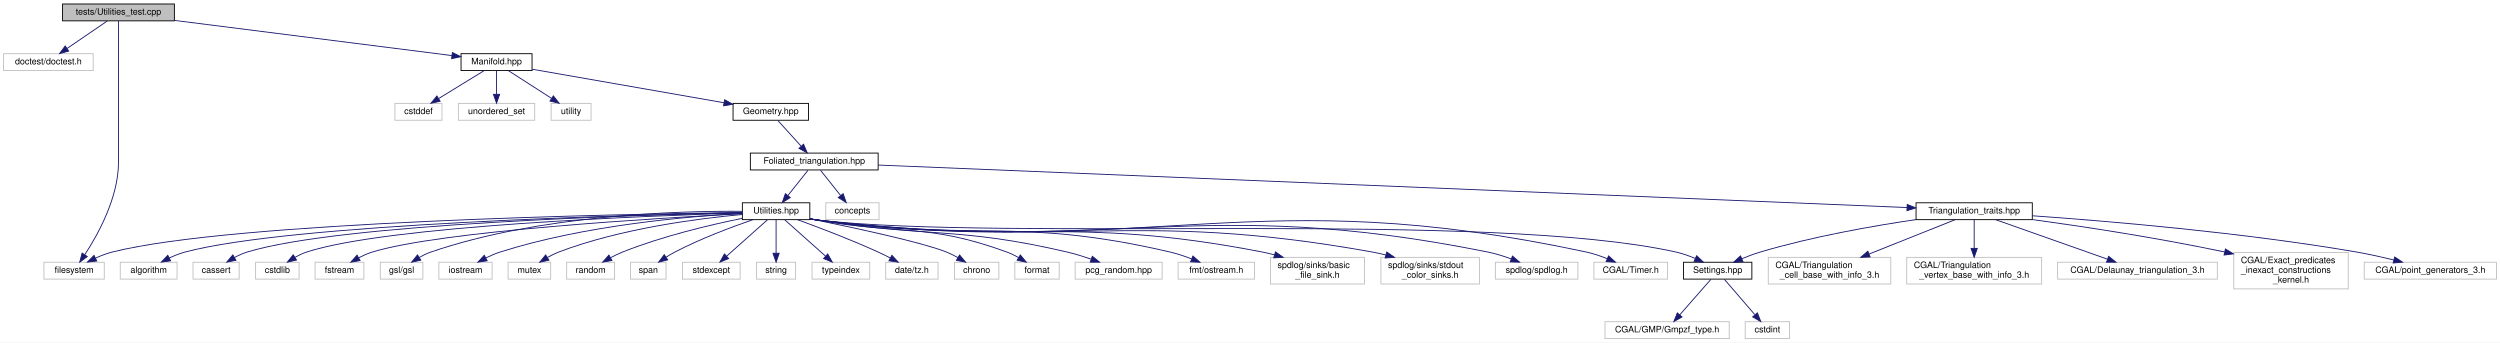
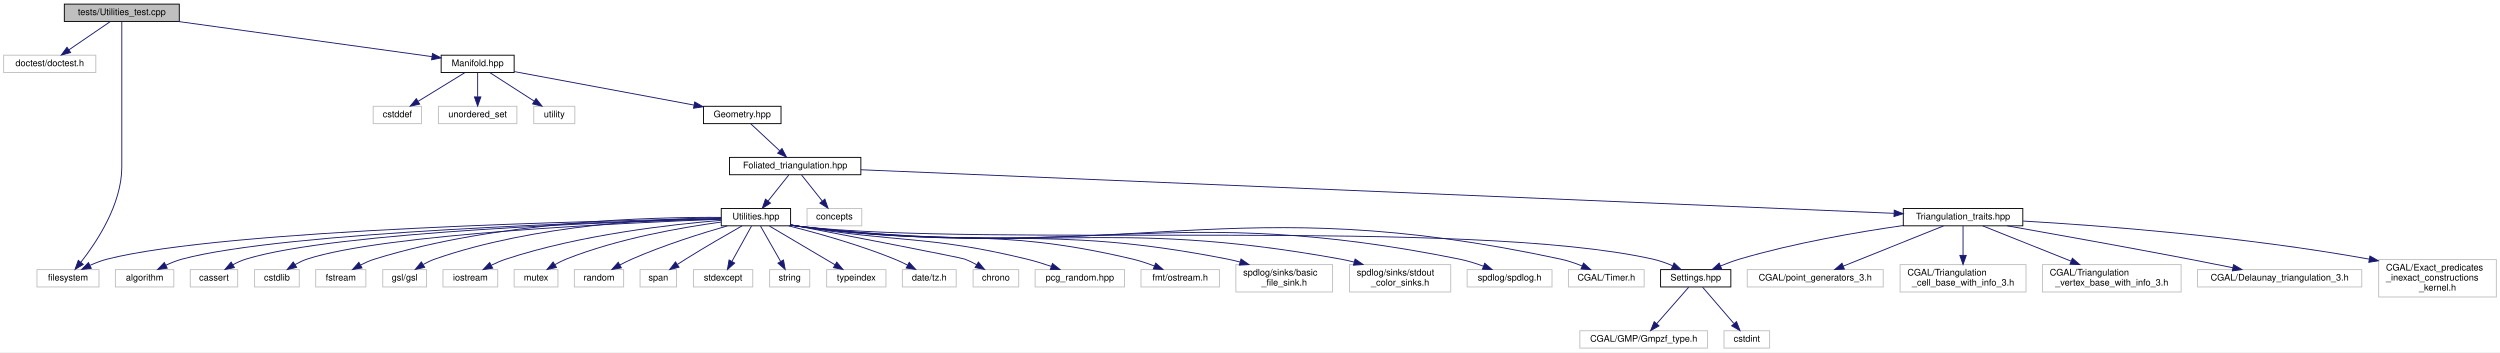
- <svg xmlns="http://www.w3.org/2000/svg" xmlns:xlink="http://www.w3.org/1999/xlink" width="2817pt" height="386pt" viewBox="0.00 0.00 2817.00 386.00">
+ <svg xmlns="http://www.w3.org/2000/svg" xmlns:xlink="http://www.w3.org/1999/xlink" width="2740pt" height="386pt" viewBox="0.00 0.00 2740.00 386.00">
  <g id="graph0" class="graph" transform="scale(1 1) rotate(0) translate(4 382)">
-     <polygon fill="white" stroke="transparent" points="-4,4 -4,-382 2813,-382 2813,4 -4,4" />
+     <polygon fill="white" stroke="transparent" points="-4,4 -4,-382 2736,-382 2736,4 -4,4" />
    <g id="node1" class="node">
      <g id="a_node1">
        <a xlink:title="Tests on utility functions.">
          <polygon fill="#bfbfbf" stroke="black" points="66.5,-358.5 66.5,-377.5 192.5,-377.5 192.5,-358.5 66.5,-358.5" />
          <text text-anchor="middle" x="129.5" y="-365.5" font-family="Helvetica,sans-Serif" font-size="10.00">tests/Utilities_test.cpp</text>
        </a>
      </g>
    </g>
    <g id="node2" class="node">
      <g id="a_node2">
        <a xlink:title=" ">
          <polygon fill="white" stroke="#bfbfbf" points="0,-302.5 0,-321.5 101,-321.5 101,-302.5 0,-302.5" />
          <text text-anchor="middle" x="50.5" y="-309.5" font-family="Helvetica,sans-Serif" font-size="10.00">doctest/doctest.h</text>
        </a>
      </g>
    </g>
    <g id="edge1" class="edge">
      <path fill="none" stroke="midnightblue" d="M116.81,-358.32C104.6,-349.98 85.92,-337.21 71.5,-327.35" />
      <polygon fill="midnightblue" stroke="midnightblue" points="73.39,-324.41 63.16,-321.65 69.44,-330.19 73.39,-324.41" />
    </g>
    <g id="node3" class="node">
      <g id="a_node3">
        <a xlink:title=" ">
-           <polygon fill="white" stroke="#bfbfbf" points="45.5,-67.5 45.5,-86.5 113.5,-86.5 113.5,-67.5 45.5,-67.5" />
-           <text text-anchor="middle" x="79.5" y="-74.5" font-family="Helvetica,sans-Serif" font-size="10.00">filesystem</text>
+           <polygon fill="white" stroke="#bfbfbf" points="36.5,-67.5 36.5,-86.5 104.5,-86.5 104.5,-67.5 36.5,-67.5" />
+           <text text-anchor="middle" x="70.5" y="-74.5" font-family="Helvetica,sans-Serif" font-size="10.00">filesystem</text>
        </a>
      </g>
    </g>
    <g id="edge2" class="edge">
-       <path fill="none" stroke="midnightblue" d="M129.5,-358.44C129.5,-339.94 129.5,-294.81 129.5,-257 129.5,-257 129.5,-257 129.5,-199 129.5,-159.42 106.37,-117.7 91.57,-95.07" />
-       <polygon fill="midnightblue" stroke="midnightblue" points="94.34,-92.91 85.83,-86.6 88.54,-96.84 94.34,-92.91" />
+       <path fill="none" stroke="midnightblue" d="M129.5,-358.44C129.5,-339.94 129.5,-294.81 129.5,-257 129.5,-257 129.5,-257 129.5,-199 129.5,-158.15 101.99,-116.67 84.54,-94.47" />
+       <polygon fill="midnightblue" stroke="midnightblue" points="87.24,-92.24 78.21,-86.69 81.81,-96.66 87.24,-92.24" />
    </g>
    <g id="node4" class="node">
      <g id="a_node4">
        <a xlink:href="_manifold_8hpp.html" target="_top" xlink:title="Data structures for manifolds.">
-           <polygon fill="white" stroke="black" points="515.5,-302.5 515.5,-321.5 595.5,-321.5 595.5,-302.5 515.5,-302.5" />
-           <text text-anchor="middle" x="555.5" y="-309.5" font-family="Helvetica,sans-Serif" font-size="10.00">Manifold.hpp</text>
+           <polygon fill="white" stroke="black" points="479.5,-302.5 479.5,-321.5 559.5,-321.5 559.5,-302.5 479.5,-302.5" />
+           <text text-anchor="middle" x="519.5" y="-309.5" font-family="Helvetica,sans-Serif" font-size="10.00">Manifold.hpp</text>
        </a>
      </g>
    </g>
    <g id="edge3" class="edge">
-       <path fill="none" stroke="midnightblue" d="M192.82,-358.97C277.88,-348.19 427.36,-329.24 505.19,-319.38" />
-       <polygon fill="midnightblue" stroke="midnightblue" points="505.75,-322.83 515.23,-318.1 504.87,-315.89 505.75,-322.83" />
+       <path fill="none" stroke="midnightblue" d="M191.3,-358.44C268.27,-347.79 398.29,-329.78 469.38,-319.94" />
+       <polygon fill="midnightblue" stroke="midnightblue" points="470,-323.39 479.43,-318.55 469.04,-316.45 470,-323.39" />
    </g>
    <g id="node5" class="node">
      <g id="a_node5">
        <a xlink:title=" ">
-           <polygon fill="white" stroke="#bfbfbf" points="441,-246.5 441,-265.5 494,-265.5 494,-246.5 441,-246.5" />
-           <text text-anchor="middle" x="467.5" y="-253.5" font-family="Helvetica,sans-Serif" font-size="10.00">cstddef</text>
+           <polygon fill="white" stroke="#bfbfbf" points="405,-246.5 405,-265.5 458,-265.5 458,-246.5 405,-246.5" />
+           <text text-anchor="middle" x="431.5" y="-253.5" font-family="Helvetica,sans-Serif" font-size="10.00">cstddef</text>
        </a>
      </g>
    </g>
    <g id="edge4" class="edge">
-       <path fill="none" stroke="midnightblue" d="M541.36,-302.32C527.63,-293.9 506.56,-280.97 490.44,-271.07" />
-       <polygon fill="midnightblue" stroke="midnightblue" points="491.96,-267.9 481.6,-265.65 488.3,-273.87 491.96,-267.9" />
+       <path fill="none" stroke="midnightblue" d="M505.36,-302.32C491.63,-293.9 470.56,-280.97 454.44,-271.07" />
+       <polygon fill="midnightblue" stroke="midnightblue" points="455.96,-267.9 445.6,-265.65 452.3,-273.87 455.96,-267.9" />
    </g>
    <g id="node6" class="node">
      <g id="a_node6">
        <a xlink:title=" ">
-           <polygon fill="white" stroke="#bfbfbf" points="512.5,-246.5 512.5,-265.5 598.5,-265.5 598.5,-246.5 512.5,-246.5" />
-           <text text-anchor="middle" x="555.5" y="-253.5" font-family="Helvetica,sans-Serif" font-size="10.00">unordered_set</text>
+           <polygon fill="white" stroke="#bfbfbf" points="476.5,-246.5 476.5,-265.5 562.5,-265.5 562.5,-246.5 476.5,-246.5" />
+           <text text-anchor="middle" x="519.5" y="-253.5" font-family="Helvetica,sans-Serif" font-size="10.00">unordered_set</text>
        </a>
      </g>
    </g>
    <g id="edge5" class="edge">
-       <path fill="none" stroke="midnightblue" d="M555.5,-302.08C555.5,-295.01 555.5,-284.86 555.5,-275.99" />
-       <polygon fill="midnightblue" stroke="midnightblue" points="559,-275.75 555.5,-265.75 552,-275.75 559,-275.75" />
+       <path fill="none" stroke="midnightblue" d="M519.5,-302.08C519.5,-295.01 519.5,-284.86 519.5,-275.99" />
+       <polygon fill="midnightblue" stroke="midnightblue" points="523,-275.75 519.5,-265.75 516,-275.75 523,-275.75" />
    </g>
    <g id="node7" class="node">
      <g id="a_node7">
        <a xlink:title=" ">
-           <polygon fill="white" stroke="#bfbfbf" points="617,-246.5 617,-265.5 662,-265.5 662,-246.5 617,-246.5" />
-           <text text-anchor="middle" x="639.5" y="-253.5" font-family="Helvetica,sans-Serif" font-size="10.00">utility</text>
+           <polygon fill="white" stroke="#bfbfbf" points="581,-246.5 581,-265.5 626,-265.5 626,-246.5 581,-246.5" />
+           <text text-anchor="middle" x="603.5" y="-253.5" font-family="Helvetica,sans-Serif" font-size="10.00">utility</text>
        </a>
      </g>
    </g>
    <g id="edge6" class="edge">
-       <path fill="none" stroke="midnightblue" d="M569,-302.32C582.1,-293.9 602.21,-280.97 617.61,-271.07" />
-       <polygon fill="midnightblue" stroke="midnightblue" points="619.52,-274.01 626.04,-265.65 615.73,-268.12 619.52,-274.01" />
+       <path fill="none" stroke="midnightblue" d="M533,-302.32C546.1,-293.9 566.21,-280.97 581.61,-271.07" />
+       <polygon fill="midnightblue" stroke="midnightblue" points="583.52,-274.01 590.04,-265.65 579.73,-268.12 583.52,-274.01" />
    </g>
    <g id="node8" class="node">
      <g id="a_node8">
        <a xlink:href="_geometry_8hpp.html" target="_top" xlink:title="Geometric scalars of the Manifold used to calculate the Regge action.">
-           <polygon fill="white" stroke="black" points="822,-246.5 822,-265.5 907,-265.5 907,-246.5 822,-246.5" />
-           <text text-anchor="middle" x="864.5" y="-253.5" font-family="Helvetica,sans-Serif" font-size="10.00">Geometry.hpp</text>
+           <polygon fill="white" stroke="black" points="767,-246.5 767,-265.5 852,-265.5 852,-246.5 767,-246.5" />
+           <text text-anchor="middle" x="809.5" y="-253.5" font-family="Helvetica,sans-Serif" font-size="10.00">Geometry.hpp</text>
        </a>
      </g>
    </g>
    <g id="edge7" class="edge">
-       <path fill="none" stroke="midnightblue" d="M595.58,-304C650.88,-294.33 750.67,-276.89 811.91,-266.19" />
-       <polygon fill="midnightblue" stroke="midnightblue" points="812.52,-269.64 821.76,-264.47 811.31,-262.74 812.52,-269.64" />
+       <path fill="none" stroke="midnightblue" d="M559.52,-303.55C610.82,-294 699.91,-277.41 756.72,-266.83" />
+       <polygon fill="midnightblue" stroke="midnightblue" points="757.4,-270.26 766.59,-264.99 756.12,-263.38 757.4,-270.26" />
    </g>
    <g id="node9" class="node">
      <g id="a_node9">
        <a xlink:href="_foliated__triangulation_8hpp.html" target="_top" xlink:title="Create foliated spherical triangulations.">
-           <polygon fill="white" stroke="black" points="841.5,-190.5 841.5,-209.5 985.5,-209.5 985.5,-190.5 841.5,-190.5" />
-           <text text-anchor="middle" x="913.5" y="-197.5" font-family="Helvetica,sans-Serif" font-size="10.00">Foliated_triangulation.hpp</text>
+           <polygon fill="white" stroke="black" points="795.5,-190.5 795.5,-209.5 939.5,-209.5 939.5,-190.5 795.5,-190.5" />
+           <text text-anchor="middle" x="867.5" y="-197.5" font-family="Helvetica,sans-Serif" font-size="10.00">Foliated_triangulation.hpp</text>
        </a>
      </g>
    </g>
    <g id="edge8" class="edge">
-       <path fill="none" stroke="midnightblue" d="M872.59,-246.08C879.66,-238.3 890.09,-226.8 898.65,-217.37" />
-       <polygon fill="midnightblue" stroke="midnightblue" points="901.43,-219.51 905.56,-209.75 896.25,-214.8 901.43,-219.51" />
+       <path fill="none" stroke="midnightblue" d="M818.82,-246.32C827.39,-238.34 840.31,-226.31 850.69,-216.65" />
+       <polygon fill="midnightblue" stroke="midnightblue" points="853.08,-219.21 858.01,-209.83 848.31,-214.09 853.08,-219.21" />
    </g>
    <g id="node10" class="node">
      <g id="a_node10">
        <a xlink:title=" ">
-           <polygon fill="white" stroke="#bfbfbf" points="926.5,-134.5 926.5,-153.5 986.5,-153.5 986.5,-134.5 926.5,-134.5" />
-           <text text-anchor="middle" x="956.5" y="-141.5" font-family="Helvetica,sans-Serif" font-size="10.00">concepts</text>
+           <polygon fill="white" stroke="#bfbfbf" points="880.5,-134.5 880.5,-153.5 940.5,-153.5 940.5,-134.5 880.5,-134.5" />
+           <text text-anchor="middle" x="910.5" y="-141.5" font-family="Helvetica,sans-Serif" font-size="10.00">concepts</text>
        </a>
      </g>
    </g>
    <g id="edge9" class="edge">
-       <path fill="none" stroke="midnightblue" d="M920.6,-190.08C926.74,-182.38 935.77,-171.03 943.24,-161.65" />
-       <polygon fill="midnightblue" stroke="midnightblue" points="946.04,-163.75 949.53,-153.75 940.56,-159.39 946.04,-163.75" />
+       <path fill="none" stroke="midnightblue" d="M874.6,-190.08C880.74,-182.38 889.77,-171.03 897.24,-161.65" />
+       <polygon fill="midnightblue" stroke="midnightblue" points="900.04,-163.75 903.53,-153.75 894.56,-159.39 900.04,-163.75" />
    </g>
    <g id="node11" class="node">
      <g id="a_node11">
        <a xlink:href="_triangulation__traits_8hpp.html" target="_top" xlink:title="Traits class for particular uses of CGAL.">
-           <polygon fill="white" stroke="black" points="2155,-134.5 2155,-153.5 2286,-153.5 2286,-134.5 2155,-134.5" />
-           <text text-anchor="middle" x="2220.5" y="-141.5" font-family="Helvetica,sans-Serif" font-size="10.00">Triangulation_traits.hpp</text>
+           <polygon fill="white" stroke="black" points="2082,-134.5 2082,-153.5 2213,-153.5 2213,-134.5 2082,-134.5" />
+           <text text-anchor="middle" x="2147.5" y="-141.5" font-family="Helvetica,sans-Serif" font-size="10.00">Triangulation_traits.hpp</text>
        </a>
      </g>
    </g>
    <g id="edge10" class="edge">
-       <path fill="none" stroke="midnightblue" d="M985.63,-196.02C1212.9,-186.63 1912.75,-157.71 2144.84,-148.13" />
-       <polygon fill="midnightblue" stroke="midnightblue" points="2145.03,-151.62 2154.88,-147.71 2144.74,-144.63 2145.03,-151.62" />
+       <path fill="none" stroke="midnightblue" d="M939.52,-195.96C1162.99,-186.53 1843.22,-157.84 2071.72,-148.2" />
+       <polygon fill="midnightblue" stroke="midnightblue" points="2072.09,-151.68 2081.93,-147.77 2071.79,-144.69 2072.09,-151.68" />
    </g>
    <g id="node20" class="node">
      <g id="a_node20">
        <a xlink:href="_utilities_8hpp.html" target="_top" xlink:title="Utility functions.">
-           <polygon fill="white" stroke="black" points="832.5,-134.5 832.5,-153.5 908.5,-153.5 908.5,-134.5 832.5,-134.5" />
-           <text text-anchor="middle" x="870.5" y="-141.5" font-family="Helvetica,sans-Serif" font-size="10.00">Utilities.hpp</text>
+           <polygon fill="white" stroke="black" points="786.5,-134.5 786.5,-153.5 862.5,-153.5 862.5,-134.5 786.5,-134.5" />
+           <text text-anchor="middle" x="824.5" y="-141.5" font-family="Helvetica,sans-Serif" font-size="10.00">Utilities.hpp</text>
        </a>
      </g>
    </g>
    <g id="edge19" class="edge">
-       <path fill="none" stroke="midnightblue" d="M906.4,-190.08C900.26,-182.38 891.23,-171.03 883.76,-161.65" />
-       <polygon fill="midnightblue" stroke="midnightblue" points="886.44,-159.39 877.47,-153.75 880.96,-163.75 886.44,-159.39" />
+       <path fill="none" stroke="midnightblue" d="M860.4,-190.08C854.26,-182.38 845.23,-171.03 837.76,-161.65" />
+       <polygon fill="midnightblue" stroke="midnightblue" points="840.44,-159.39 831.47,-153.75 834.96,-163.75 840.44,-159.39" />
    </g>
    <g id="node12" class="node">
      <g id="a_node12">
        <a xlink:title=" ">
-           <polygon fill="white" stroke="#bfbfbf" points="2314.5,-67.5 2314.5,-86.5 2494.5,-86.5 2494.5,-67.5 2314.5,-67.5" />
-           <text text-anchor="middle" x="2404.5" y="-74.5" font-family="Helvetica,sans-Serif" font-size="10.00">CGAL/Delaunay_triangulation_3.h</text>
+           <polygon fill="white" stroke="#bfbfbf" points="2404.5,-67.5 2404.5,-86.5 2584.5,-86.5 2584.5,-67.5 2404.5,-67.5" />
+           <text text-anchor="middle" x="2494.5" y="-74.5" font-family="Helvetica,sans-Serif" font-size="10.00">CGAL/Delaunay_triangulation_3.h</text>
        </a>
      </g>
    </g>
    <g id="edge11" class="edge">
-       <path fill="none" stroke="midnightblue" d="M2244.93,-134.37C2277.19,-122.97 2334.15,-102.85 2370.57,-89.99" />
-       <polygon fill="midnightblue" stroke="midnightblue" points="2372,-93.19 2380.26,-86.56 2369.66,-86.59 2372,-93.19" />
+       <path fill="none" stroke="midnightblue" d="M2196.02,-134.49C2246.06,-125.64 2326.31,-111.27 2395.5,-98 2411.04,-95.02 2427.92,-91.66 2443.27,-88.55" />
+       <polygon fill="midnightblue" stroke="midnightblue" points="2444.01,-91.97 2453.11,-86.55 2442.61,-85.11 2444.01,-91.97" />
    </g>
    <g id="node13" class="node">
      <g id="a_node13">
        <a xlink:title=" ">
-           <polygon fill="white" stroke="#bfbfbf" points="2513,-56.5 2513,-97.5 2642,-97.5 2642,-56.5 2513,-56.5" />
-           <text text-anchor="start" x="2521" y="-85.5" font-family="Helvetica,sans-Serif" font-size="10.00">CGAL/Exact_predicates</text>
-           <text text-anchor="start" x="2521" y="-74.5" font-family="Helvetica,sans-Serif" font-size="10.00">_inexact_constructions</text>
-           <text text-anchor="middle" x="2577.5" y="-63.5" font-family="Helvetica,sans-Serif" font-size="10.00">_kernel.h</text>
+           <polygon fill="white" stroke="#bfbfbf" points="2603,-56.5 2603,-97.5 2732,-97.5 2732,-56.5 2603,-56.5" />
+           <text text-anchor="start" x="2611" y="-85.5" font-family="Helvetica,sans-Serif" font-size="10.00">CGAL/Exact_predicates</text>
+           <text text-anchor="start" x="2611" y="-74.5" font-family="Helvetica,sans-Serif" font-size="10.00">_inexact_constructions</text>
+           <text text-anchor="middle" x="2667.5" y="-63.5" font-family="Helvetica,sans-Serif" font-size="10.00">_kernel.h</text>
        </a>
      </g>
    </g>
    <g id="edge12" class="edge">
-       <path fill="none" stroke="midnightblue" d="M2286.06,-134.59C2341.29,-127.04 2422.56,-114.87 2502.39,-98.13" />
-       <polygon fill="midnightblue" stroke="midnightblue" points="2503.57,-101.45 2512.62,-95.95 2502.11,-94.61 2503.57,-101.45" />
+       <path fill="none" stroke="midnightblue" d="M2213.34,-139.73C2298.73,-134.74 2452.34,-123.21 2592.59,-98" />
+       <polygon fill="midnightblue" stroke="midnightblue" points="2593.46,-101.4 2602.67,-96.17 2592.2,-94.52 2593.46,-101.4" />
    </g>
    <g id="node14" class="node">
      <g id="a_node14">
        <a xlink:title=" ">
-           <polygon fill="white" stroke="#bfbfbf" points="2660,-67.5 2660,-86.5 2809,-86.5 2809,-67.5 2660,-67.5" />
-           <text text-anchor="middle" x="2734.5" y="-74.5" font-family="Helvetica,sans-Serif" font-size="10.00">CGAL/point_generators_3.h</text>
+           <polygon fill="white" stroke="#bfbfbf" points="1911,-67.5 1911,-86.5 2060,-86.5 2060,-67.5 1911,-67.5" />
+           <text text-anchor="middle" x="1985.5" y="-74.5" font-family="Helvetica,sans-Serif" font-size="10.00">CGAL/point_generators_3.h</text>
        </a>
      </g>
    </g>
    <g id="edge13" class="edge">
-       <path fill="none" stroke="midnightblue" d="M2286.22,-138.86C2371.06,-132.89 2523.04,-120.08 2651.5,-98 2665.24,-95.64 2680.08,-92.31 2693.36,-89.05" />
-       <polygon fill="midnightblue" stroke="midnightblue" points="2694.33,-92.42 2703.17,-86.59 2692.62,-85.63 2694.33,-92.42" />
+       <path fill="none" stroke="midnightblue" d="M2125.99,-134.37C2097.83,-123.07 2048.3,-103.2 2016.2,-90.32" />
+       <polygon fill="midnightblue" stroke="midnightblue" points="2017.43,-87.04 2006.84,-86.56 2014.82,-93.54 2017.43,-87.04" />
    </g>
    <g id="node15" class="node">
      <g id="a_node15">
        <a xlink:title=" ">
-           <polygon fill="white" stroke="#bfbfbf" points="1988.5,-62 1988.5,-92 2126.5,-92 2126.5,-62 1988.5,-62" />
-           <text text-anchor="start" x="1996.5" y="-80" font-family="Helvetica,sans-Serif" font-size="10.00">CGAL/Triangulation</text>
-           <text text-anchor="middle" x="2057.5" y="-69" font-family="Helvetica,sans-Serif" font-size="10.00">_cell_base_with_info_3.h</text>
+           <polygon fill="white" stroke="#bfbfbf" points="2078.5,-62 2078.5,-92 2216.5,-92 2216.5,-62 2078.5,-62" />
+           <text text-anchor="start" x="2086.5" y="-80" font-family="Helvetica,sans-Serif" font-size="10.00">CGAL/Triangulation</text>
+           <text text-anchor="middle" x="2147.5" y="-69" font-family="Helvetica,sans-Serif" font-size="10.00">_cell_base_with_info_3.h</text>
        </a>
      </g>
    </g>
    <g id="edge14" class="edge">
-       <path fill="none" stroke="midnightblue" d="M2198.85,-134.37C2174.29,-124.57 2133.56,-108.33 2102.11,-95.79" />
-       <polygon fill="midnightblue" stroke="midnightblue" points="2103.26,-92.48 2092.68,-92.03 2100.67,-98.98 2103.26,-92.48" />
+       <path fill="none" stroke="midnightblue" d="M2147.5,-134.23C2147.5,-126.04 2147.5,-113.42 2147.5,-102.21" />
+       <polygon fill="midnightblue" stroke="midnightblue" points="2151,-102.09 2147.5,-92.09 2144,-102.09 2151,-102.09" />
    </g>
    <g id="node16" class="node">
      <g id="a_node16">
        <a xlink:title=" ">
-           <polygon fill="white" stroke="#bfbfbf" points="2144.5,-62 2144.5,-92 2296.5,-92 2296.5,-62 2144.5,-62" />
-           <text text-anchor="start" x="2152.5" y="-80" font-family="Helvetica,sans-Serif" font-size="10.00">CGAL/Triangulation</text>
-           <text text-anchor="middle" x="2220.5" y="-69" font-family="Helvetica,sans-Serif" font-size="10.00">_vertex_base_with_info_3.h</text>
+           <polygon fill="white" stroke="#bfbfbf" points="2234.5,-62 2234.5,-92 2386.5,-92 2386.5,-62 2234.5,-62" />
+           <text text-anchor="start" x="2242.5" y="-80" font-family="Helvetica,sans-Serif" font-size="10.00">CGAL/Triangulation</text>
+           <text text-anchor="middle" x="2310.5" y="-69" font-family="Helvetica,sans-Serif" font-size="10.00">_vertex_base_with_info_3.h</text>
        </a>
      </g>
    </g>
    <g id="edge15" class="edge">
-       <path fill="none" stroke="midnightblue" d="M2220.5,-134.23C2220.5,-126.04 2220.5,-113.42 2220.5,-102.21" />
-       <polygon fill="midnightblue" stroke="midnightblue" points="2224,-102.09 2220.5,-92.09 2217,-102.09 2224,-102.09" />
+       <path fill="none" stroke="midnightblue" d="M2169.15,-134.37C2193.71,-124.57 2234.44,-108.33 2265.89,-95.79" />
+       <polygon fill="midnightblue" stroke="midnightblue" points="2267.33,-98.98 2275.32,-92.03 2264.74,-92.48 2267.33,-98.98" />
    </g>
    <g id="node17" class="node">
      <g id="a_node17">
        <a xlink:href="_settings_8hpp.html" target="_top" xlink:title="Global integer and precision settings.">
-           <polygon fill="white" stroke="black" points="1893,-67.5 1893,-86.5 1970,-86.5 1970,-67.5 1893,-67.5" />
-           <text text-anchor="middle" x="1931.5" y="-74.5" font-family="Helvetica,sans-Serif" font-size="10.00">Settings.hpp</text>
+           <polygon fill="white" stroke="black" points="1816,-67.5 1816,-86.5 1893,-86.5 1893,-67.5 1816,-67.5" />
+           <text text-anchor="middle" x="1854.5" y="-74.5" font-family="Helvetica,sans-Serif" font-size="10.00">Settings.hpp</text>
        </a>
      </g>
    </g>
    <g id="edge16" class="edge">
-       <path fill="none" stroke="midnightblue" d="M2154.92,-134.56C2105.95,-127.35 2037.73,-115.36 1979.5,-98 1972.64,-95.96 1965.43,-93.26 1958.73,-90.51" />
-       <polygon fill="midnightblue" stroke="midnightblue" points="1959.98,-87.24 1949.41,-86.52 1957.22,-93.67 1959.98,-87.24" />
+       <path fill="none" stroke="midnightblue" d="M2081.87,-134.82C2032.02,-127.69 1962.1,-115.67 1902.5,-98 1895.64,-95.97 1888.42,-93.27 1881.73,-90.53" />
+       <polygon fill="midnightblue" stroke="midnightblue" points="1882.97,-87.25 1872.4,-86.53 1880.22,-93.68 1882.97,-87.25" />
    </g>
    <g id="node18" class="node">
      <g id="a_node18">
        <a xlink:title=" ">
-           <polygon fill="white" stroke="#bfbfbf" points="1804.5,-0.5 1804.5,-19.5 1944.5,-19.5 1944.5,-0.5 1804.5,-0.5" />
-           <text text-anchor="middle" x="1874.5" y="-7.5" font-family="Helvetica,sans-Serif" font-size="10.00">CGAL/GMP/Gmpzf_type.h</text>
+           <polygon fill="white" stroke="#bfbfbf" points="1727.5,-0.5 1727.5,-19.5 1867.5,-19.5 1867.5,-0.5 1727.5,-0.5" />
+           <text text-anchor="middle" x="1797.5" y="-7.5" font-family="Helvetica,sans-Serif" font-size="10.00">CGAL/GMP/Gmpzf_type.h</text>
        </a>
      </g>
    </g>
    <g id="edge17" class="edge">
-       <path fill="none" stroke="midnightblue" d="M1923.81,-67.23C1914.84,-57 1899.81,-39.86 1888.7,-27.19" />
-       <polygon fill="midnightblue" stroke="midnightblue" points="1891.29,-24.84 1882.07,-19.63 1886.03,-29.45 1891.29,-24.84" />
+       <path fill="none" stroke="midnightblue" d="M1846.81,-67.23C1837.84,-57 1822.81,-39.86 1811.7,-27.19" />
+       <polygon fill="midnightblue" stroke="midnightblue" points="1814.29,-24.84 1805.07,-19.63 1809.03,-29.45 1814.29,-24.84" />
    </g>
    <g id="node19" class="node">
      <g id="a_node19">
        <a xlink:title=" ">
-           <polygon fill="white" stroke="#bfbfbf" points="1962.5,-0.5 1962.5,-19.5 2012.5,-19.5 2012.5,-0.5 1962.5,-0.5" />
-           <text text-anchor="middle" x="1987.5" y="-7.5" font-family="Helvetica,sans-Serif" font-size="10.00">cstdint</text>
+           <polygon fill="white" stroke="#bfbfbf" points="1885.5,-0.5 1885.5,-19.5 1935.5,-19.5 1935.5,-0.5 1885.5,-0.5" />
+           <text text-anchor="middle" x="1910.5" y="-7.5" font-family="Helvetica,sans-Serif" font-size="10.00">cstdint</text>
        </a>
      </g>
    </g>
    <g id="edge18" class="edge">
-       <path fill="none" stroke="midnightblue" d="M1939.05,-67.23C1947.78,-57.1 1962.35,-40.19 1973.24,-27.56" />
-       <polygon fill="midnightblue" stroke="midnightblue" points="1976.19,-29.49 1980.07,-19.63 1970.89,-24.92 1976.19,-29.49" />
+       <path fill="none" stroke="midnightblue" d="M1862.05,-67.23C1870.78,-57.1 1885.35,-40.19 1896.24,-27.56" />
+       <polygon fill="midnightblue" stroke="midnightblue" points="1899.19,-29.49 1903.07,-19.63 1893.89,-24.92 1899.19,-29.49" />
    </g>
    <g id="edge24" class="edge">
-       <path fill="none" stroke="midnightblue" d="M832.32,-142.58C699.61,-140.84 259.03,-132.53 122.5,-98 116.26,-96.42 109.82,-93.94 103.89,-91.26" />
-       <polygon fill="midnightblue" stroke="midnightblue" points="105.03,-87.92 94.51,-86.68 101.96,-94.21 105.03,-87.92" />
-     </g>
-     <g id="edge42" class="edge">
-       <path fill="none" stroke="midnightblue" d="M908.65,-135.19C911.63,-134.74 914.61,-134.33 917.5,-134 1131.16,-109.71 1674.63,-144.88 1884.5,-98 1891.71,-96.39 1899.21,-93.71 1906.04,-90.83" />
-       <polygon fill="midnightblue" stroke="midnightblue" points="1907.79,-93.87 1915.46,-86.56 1904.91,-87.5 1907.79,-93.87" />
+       <path fill="none" stroke="midnightblue" d="M786.44,-142.45C658.19,-140.29 242.65,-130.88 113.5,-98 107.26,-96.41 100.83,-93.93 94.89,-91.25" />
+       <polygon fill="midnightblue" stroke="midnightblue" points="96.03,-87.91 85.51,-86.67 92.96,-94.2 96.03,-87.91" />
+     </g>
+     <g id="edge41" class="edge">
+       <path fill="none" stroke="midnightblue" d="M862.65,-135.2C865.63,-134.74 868.61,-134.33 871.5,-134 1078.31,-110.36 1604.38,-143.5 1807.5,-98 1814.71,-96.38 1822.2,-93.7 1829.03,-90.82" />
+       <polygon fill="midnightblue" stroke="midnightblue" points="1830.79,-93.87 1838.46,-86.55 1827.9,-87.49 1830.79,-93.87" />
    </g>
    <g id="node21" class="node">
      <g id="a_node21">
        <a xlink:title=" ">
-           <polygon fill="white" stroke="#bfbfbf" points="1792,-67.5 1792,-86.5 1875,-86.5 1875,-67.5 1792,-67.5" />
-           <text text-anchor="middle" x="1833.5" y="-74.5" font-family="Helvetica,sans-Serif" font-size="10.00">CGAL/Timer.h</text>
+           <polygon fill="white" stroke="#bfbfbf" points="1715,-67.5 1715,-86.5 1798,-86.5 1798,-67.5 1715,-67.5" />
+           <text text-anchor="middle" x="1756.5" y="-74.5" font-family="Helvetica,sans-Serif" font-size="10.00">CGAL/Timer.h</text>
        </a>
      </g>
    </g>
    <g id="edge20" class="edge">
-       <path fill="none" stroke="midnightblue" d="M908.65,-135.21C911.63,-134.75 914.61,-134.33 917.5,-134 1300.16,-89.65 1406.82,-178.69 1783.5,-98 1791.38,-96.31 1799.63,-93.49 1807.09,-90.49" />
-       <polygon fill="midnightblue" stroke="midnightblue" points="1808.55,-93.68 1816.37,-86.53 1805.8,-87.24 1808.55,-93.68" />
+       <path fill="none" stroke="midnightblue" d="M862.65,-135.21C865.63,-134.75 868.61,-134.34 871.5,-134 1240.45,-90.95 1343.34,-176.09 1706.5,-98 1714.38,-96.31 1722.62,-93.48 1730.09,-90.49" />
+       <polygon fill="midnightblue" stroke="midnightblue" points="1731.55,-93.67 1739.37,-86.52 1728.8,-87.23 1731.55,-93.67" />
    </g>
    <g id="node22" class="node">
      <g id="a_node22">
        <a xlink:title=" ">
-           <polygon fill="white" stroke="#bfbfbf" points="131.5,-67.5 131.5,-86.5 195.5,-86.5 195.5,-67.5 131.5,-67.5" />
-           <text text-anchor="middle" x="163.5" y="-74.5" font-family="Helvetica,sans-Serif" font-size="10.00">algorithm</text>
+           <polygon fill="white" stroke="#bfbfbf" points="122.5,-67.5 122.5,-86.5 186.5,-86.5 186.5,-67.5 122.5,-67.5" />
+           <text text-anchor="middle" x="154.5" y="-74.5" font-family="Helvetica,sans-Serif" font-size="10.00">algorithm</text>
        </a>
      </g>
    </g>
    <g id="edge21" class="edge">
-       <path fill="none" stroke="midnightblue" d="M832.28,-142.34C709.21,-139.93 324.31,-129.96 204.5,-98 198.52,-96.4 192.37,-93.92 186.71,-91.24" />
-       <polygon fill="midnightblue" stroke="midnightblue" points="188.26,-88.1 177.77,-86.66 185.07,-94.33 188.26,-88.1" />
+       <path fill="none" stroke="midnightblue" d="M786.34,-142.17C667.92,-139.3 307.97,-128.24 195.5,-98 189.52,-96.39 183.37,-93.9 177.71,-91.22" />
+       <polygon fill="midnightblue" stroke="midnightblue" points="179.27,-88.08 168.77,-86.64 176.08,-94.31 179.27,-88.08" />
    </g>
    <g id="node23" class="node">
      <g id="a_node23">
        <a xlink:title=" ">
-           <polygon fill="white" stroke="#bfbfbf" points="213.5,-67.5 213.5,-86.5 265.5,-86.5 265.5,-67.5 213.5,-67.5" />
-           <text text-anchor="middle" x="239.5" y="-74.5" font-family="Helvetica,sans-Serif" font-size="10.00">cassert</text>
+           <polygon fill="white" stroke="#bfbfbf" points="204.5,-67.5 204.5,-86.5 256.5,-86.5 256.5,-67.5 204.5,-67.5" />
+           <text text-anchor="middle" x="230.5" y="-74.5" font-family="Helvetica,sans-Serif" font-size="10.00">cassert</text>
        </a>
      </g>
    </g>
    <g id="edge22" class="edge">
-       <path fill="none" stroke="midnightblue" d="M832.25,-142.31C717.78,-139.89 379.42,-130.14 274.5,-98 269.65,-96.52 264.75,-94.27 260.2,-91.81" />
-       <polygon fill="midnightblue" stroke="midnightblue" points="261.9,-88.75 251.52,-86.65 258.32,-94.77 261.9,-88.75" />
+       <path fill="none" stroke="midnightblue" d="M786.3,-142.09C676.76,-139.13 363.17,-128.19 265.5,-98 260.66,-96.5 255.75,-94.25 251.21,-91.79" />
+       <polygon fill="midnightblue" stroke="midnightblue" points="252.91,-88.73 242.52,-86.63 249.33,-94.75 252.91,-88.73" />
    </g>
    <g id="node24" class="node">
      <g id="a_node24">
        <a xlink:title=" ">
-           <polygon fill="white" stroke="#bfbfbf" points="284,-67.5 284,-86.5 333,-86.5 333,-67.5 284,-67.5" />
-           <text text-anchor="middle" x="308.5" y="-74.5" font-family="Helvetica,sans-Serif" font-size="10.00">cstdlib</text>
+           <polygon fill="white" stroke="#bfbfbf" points="275,-67.5 275,-86.5 324,-86.5 324,-67.5 275,-67.5" />
+           <text text-anchor="middle" x="299.5" y="-74.5" font-family="Helvetica,sans-Serif" font-size="10.00">cstdlib</text>
        </a>
      </g>
    </g>
    <g id="edge23" class="edge">
-       <path fill="none" stroke="midnightblue" d="M832.44,-142.01C727.01,-138.92 432.97,-127.79 341.5,-98 337.01,-96.54 332.49,-94.36 328.29,-91.98" />
-       <polygon fill="midnightblue" stroke="midnightblue" points="330.1,-88.98 319.77,-86.62 326.37,-94.91 330.1,-88.98" />
+       <path fill="none" stroke="midnightblue" d="M786.23,-141.72C685.81,-138.02 416.72,-125.73 332.5,-98 328.01,-96.52 323.49,-94.34 319.3,-91.96" />
+       <polygon fill="midnightblue" stroke="midnightblue" points="321.11,-88.96 310.78,-86.6 317.38,-94.89 321.11,-88.96" />
    </g>
    <g id="node25" class="node">
      <g id="a_node25">
        <a xlink:title=" ">
-           <polygon fill="white" stroke="#bfbfbf" points="351,-67.5 351,-86.5 406,-86.5 406,-67.5 351,-67.5" />
-           <text text-anchor="middle" x="378.5" y="-74.5" font-family="Helvetica,sans-Serif" font-size="10.00">fstream</text>
+           <polygon fill="white" stroke="#bfbfbf" points="342,-67.5 342,-86.5 397,-86.5 397,-67.5 342,-67.5" />
+           <text text-anchor="middle" x="369.5" y="-74.5" font-family="Helvetica,sans-Serif" font-size="10.00">fstream</text>
        </a>
      </g>
    </g>
    <g id="edge25" class="edge">
-       <path fill="none" stroke="midnightblue" d="M832.44,-141.17C737.67,-136.31 493.2,-121.79 415.5,-98 410.31,-96.41 405.01,-94.06 400.11,-91.52" />
-       <polygon fill="midnightblue" stroke="midnightblue" points="401.73,-88.41 391.3,-86.56 398.3,-94.51 401.73,-88.41" />
+       <path fill="none" stroke="midnightblue" d="M786.33,-143.76C711.6,-144.19 541.54,-139.98 406.5,-98 401.32,-96.39 396.02,-94.03 391.12,-91.49" />
+       <polygon fill="midnightblue" stroke="midnightblue" points="392.74,-88.38 382.31,-86.53 389.31,-94.48 392.74,-88.38" />
    </g>
    <g id="node26" class="node">
      <g id="a_node26">
        <a xlink:title=" ">
-           <polygon fill="white" stroke="#bfbfbf" points="424.5,-67.5 424.5,-86.5 472.5,-86.5 472.5,-67.5 424.5,-67.5" />
-           <text text-anchor="middle" x="448.5" y="-74.5" font-family="Helvetica,sans-Serif" font-size="10.00">gsl/gsl</text>
+           <polygon fill="white" stroke="#bfbfbf" points="415.5,-67.5 415.5,-86.5 463.5,-86.5 463.5,-67.5 415.5,-67.5" />
+           <text text-anchor="middle" x="439.5" y="-74.5" font-family="Helvetica,sans-Serif" font-size="10.00">gsl/gsl</text>
        </a>
      </g>
    </g>
    <g id="edge26" class="edge">
-       <path fill="none" stroke="midnightblue" d="M832.32,-143.9C761.24,-144.44 604.67,-140.19 481.5,-98 477.03,-96.47 472.52,-94.26 468.33,-91.87" />
-       <polygon fill="midnightblue" stroke="midnightblue" points="470.14,-88.87 459.8,-86.53 466.42,-94.8 470.14,-88.87" />
+       <path fill="none" stroke="midnightblue" d="M786.33,-143.25C720.43,-142.56 581.85,-136.19 472.5,-98 468.23,-96.51 463.92,-94.41 459.88,-92.14" />
+       <polygon fill="midnightblue" stroke="midnightblue" points="461.46,-89 451.12,-86.69 457.77,-94.94 461.46,-89" />
    </g>
    <g id="node27" class="node">
      <g id="a_node27">
        <a xlink:title=" ">
-           <polygon fill="white" stroke="#bfbfbf" points="490.5,-67.5 490.5,-86.5 550.5,-86.5 550.5,-67.5 490.5,-67.5" />
-           <text text-anchor="middle" x="520.5" y="-74.5" font-family="Helvetica,sans-Serif" font-size="10.00">iostream</text>
+           <polygon fill="white" stroke="#bfbfbf" points="481.5,-67.5 481.5,-86.5 541.5,-86.5 541.5,-67.5 481.5,-67.5" />
+           <text text-anchor="middle" x="511.5" y="-74.5" font-family="Helvetica,sans-Serif" font-size="10.00">iostream</text>
        </a>
      </g>
    </g>
    <g id="edge27" class="edge">
-       <path fill="none" stroke="midnightblue" d="M832.26,-141.51C772.67,-138.3 654.61,-128.34 559.5,-98 554.2,-96.31 548.74,-93.95 543.66,-91.45" />
-       <polygon fill="midnightblue" stroke="midnightblue" points="544.94,-88.17 534.46,-86.59 541.67,-94.35 544.94,-88.17" />
+       <path fill="none" stroke="midnightblue" d="M786.39,-140.49C732.63,-136.12 632,-124.86 550.5,-98 545.22,-96.26 539.77,-93.88 534.68,-91.37" />
+       <polygon fill="midnightblue" stroke="midnightblue" points="535.96,-88.09 525.48,-86.52 532.69,-94.28 535.96,-88.09" />
    </g>
    <g id="node28" class="node">
      <g id="a_node28">
        <a xlink:title=" ">
-           <polygon fill="white" stroke="#bfbfbf" points="568.5,-67.5 568.5,-86.5 616.5,-86.5 616.5,-67.5 568.5,-67.5" />
-           <text text-anchor="middle" x="592.5" y="-74.5" font-family="Helvetica,sans-Serif" font-size="10.00">mutex</text>
+           <polygon fill="white" stroke="#bfbfbf" points="559.5,-67.5 559.5,-86.5 607.5,-86.5 607.5,-67.5 559.5,-67.5" />
+           <text text-anchor="middle" x="583.5" y="-74.5" font-family="Helvetica,sans-Serif" font-size="10.00">mutex</text>
        </a>
      </g>
    </g>
    <g id="edge28" class="edge">
-       <path fill="none" stroke="midnightblue" d="M832.42,-140.3C783.24,-135.85 695.64,-124.66 625.5,-98 621.27,-96.39 616.98,-94.24 612.95,-91.95" />
-       <polygon fill="midnightblue" stroke="midnightblue" points="614.53,-88.81 604.18,-86.52 610.84,-94.76 614.53,-88.81" />
+       <path fill="none" stroke="midnightblue" d="M786.19,-138.59C743.6,-132.8 673.31,-120.62 616.5,-98 612.37,-96.35 608.16,-94.22 604.2,-91.96" />
+       <polygon fill="midnightblue" stroke="midnightblue" points="605.88,-88.88 595.53,-86.62 602.21,-94.84 605.88,-88.88" />
    </g>
    <g id="node29" class="node">
      <g id="a_node29">
        <a xlink:title=" ">
-           <polygon fill="white" stroke="#bfbfbf" points="634.5,-67.5 634.5,-86.5 688.5,-86.5 688.5,-67.5 634.5,-67.5" />
-           <text text-anchor="middle" x="661.5" y="-74.5" font-family="Helvetica,sans-Serif" font-size="10.00">random</text>
+           <polygon fill="white" stroke="#bfbfbf" points="625.5,-67.5 625.5,-86.5 679.5,-86.5 679.5,-67.5 625.5,-67.5" />
+           <text text-anchor="middle" x="652.5" y="-74.5" font-family="Helvetica,sans-Serif" font-size="10.00">random</text>
        </a>
      </g>
    </g>
    <g id="edge29" class="edge">
-       <path fill="none" stroke="midnightblue" d="M832.16,-135.93C796.51,-128.69 742.3,-115.94 697.5,-98 693.05,-96.22 688.46,-94 684.11,-91.69" />
-       <polygon fill="midnightblue" stroke="midnightblue" points="685.55,-88.48 675.12,-86.64 682.12,-94.59 685.55,-88.48" />
+       <path fill="none" stroke="midnightblue" d="M793.09,-134.43C765.12,-126.37 723.35,-113.28 688.5,-98 684.18,-96.11 679.71,-93.86 675.43,-91.58" />
+       <polygon fill="midnightblue" stroke="midnightblue" points="676.99,-88.44 666.55,-86.61 673.57,-94.55 676.99,-88.44" />
    </g>
    <g id="node30" class="node">
      <g id="a_node30">
        <a xlink:title=" ">
-           <polygon fill="white" stroke="#bfbfbf" points="706.5,-67.5 706.5,-86.5 746.5,-86.5 746.5,-67.5 706.5,-67.5" />
-           <text text-anchor="middle" x="726.5" y="-74.5" font-family="Helvetica,sans-Serif" font-size="10.00">span</text>
+           <polygon fill="white" stroke="#bfbfbf" points="697.5,-67.5 697.5,-86.5 737.5,-86.5 737.5,-67.5 697.5,-67.5" />
+           <text text-anchor="middle" x="717.5" y="-74.5" font-family="Helvetica,sans-Serif" font-size="10.00">span</text>
        </a>
      </g>
    </g>
    <g id="edge30" class="edge">
-       <path fill="none" stroke="midnightblue" d="M844.46,-134.5C820.89,-126.39 785.53,-113.19 756.5,-98 753.24,-96.29 749.89,-94.32 746.68,-92.28" />
-       <polygon fill="midnightblue" stroke="midnightblue" points="748.38,-89.21 738.11,-86.58 744.5,-95.04 748.38,-89.21" />
+       <path fill="none" stroke="midnightblue" d="M809.29,-134.47C793.65,-125.6 768.64,-111.21 747.5,-98 744.58,-96.18 741.53,-94.21 738.54,-92.25" />
+       <polygon fill="midnightblue" stroke="midnightblue" points="740.21,-89.16 729.95,-86.54 736.33,-94.99 740.21,-89.16" />
    </g>
    <g id="node31" class="node">
      <g id="a_node31">
        <a xlink:title=" ">
-           <polygon fill="white" stroke="#bfbfbf" points="765,-67.5 765,-86.5 830,-86.5 830,-67.5 765,-67.5" />
-           <text text-anchor="middle" x="797.5" y="-74.5" font-family="Helvetica,sans-Serif" font-size="10.00">stdexcept</text>
+           <polygon fill="white" stroke="#bfbfbf" points="756,-67.5 756,-86.5 821,-86.5 821,-67.5 756,-67.5" />
+           <text text-anchor="middle" x="788.5" y="-74.5" font-family="Helvetica,sans-Serif" font-size="10.00">stdexcept</text>
        </a>
      </g>
    </g>
    <g id="edge31" class="edge">
-       <path fill="none" stroke="midnightblue" d="M860.65,-134.23C848.94,-123.81 829.18,-106.21 814.88,-93.47" />
-       <polygon fill="midnightblue" stroke="midnightblue" points="816.99,-90.66 807.19,-86.63 812.33,-95.89 816.99,-90.66" />
+       <path fill="none" stroke="midnightblue" d="M819.64,-134.23C814.19,-124.39 805.2,-108.16 798.28,-95.66" />
+       <polygon fill="midnightblue" stroke="midnightblue" points="801.19,-93.68 793.28,-86.63 795.06,-97.07 801.19,-93.68" />
    </g>
    <g id="node32" class="node">
      <g id="a_node32">
        <a xlink:title=" ">
-           <polygon fill="white" stroke="#bfbfbf" points="848.5,-67.5 848.5,-86.5 892.5,-86.5 892.5,-67.5 848.5,-67.5" />
-           <text text-anchor="middle" x="870.5" y="-74.5" font-family="Helvetica,sans-Serif" font-size="10.00">string</text>
+           <polygon fill="white" stroke="#bfbfbf" points="839.5,-67.5 839.5,-86.5 883.5,-86.5 883.5,-67.5 839.5,-67.5" />
+           <text text-anchor="middle" x="861.5" y="-74.5" font-family="Helvetica,sans-Serif" font-size="10.00">string</text>
        </a>
      </g>
    </g>
    <g id="edge32" class="edge">
-       <path fill="none" stroke="midnightblue" d="M870.5,-134.23C870.5,-124.68 870.5,-109.12 870.5,-96.78" />
-       <polygon fill="midnightblue" stroke="midnightblue" points="874,-96.63 870.5,-86.63 867,-96.63 874,-96.63" />
+       <path fill="none" stroke="midnightblue" d="M829.49,-134.23C835.09,-124.39 844.33,-108.16 851.45,-95.66" />
+       <polygon fill="midnightblue" stroke="midnightblue" points="854.68,-97.05 856.59,-86.63 848.6,-93.59 854.68,-97.05" />
    </g>
    <g id="node33" class="node">
      <g id="a_node33">
        <a xlink:title=" ">
-           <polygon fill="white" stroke="#bfbfbf" points="911,-67.5 911,-86.5 976,-86.5 976,-67.5 911,-67.5" />
-           <text text-anchor="middle" x="943.5" y="-74.5" font-family="Helvetica,sans-Serif" font-size="10.00">typeindex</text>
+           <polygon fill="white" stroke="#bfbfbf" points="902,-67.5 902,-86.5 967,-86.5 967,-67.5 902,-67.5" />
+           <text text-anchor="middle" x="934.5" y="-74.5" font-family="Helvetica,sans-Serif" font-size="10.00">typeindex</text>
        </a>
      </g>
    </g>
    <g id="edge33" class="edge">
-       <path fill="none" stroke="midnightblue" d="M880.35,-134.23C892.06,-123.81 911.82,-106.21 926.12,-93.47" />
-       <polygon fill="midnightblue" stroke="midnightblue" points="928.67,-95.89 933.81,-86.63 924.01,-90.66 928.67,-95.89" />
+       <path fill="none" stroke="midnightblue" d="M839.34,-134.23C857.81,-123.32 889.57,-104.55 911.28,-91.72" />
+       <polygon fill="midnightblue" stroke="midnightblue" points="913.07,-94.73 919.9,-86.63 909.51,-88.7 913.07,-94.73" />
    </g>
    <g id="node34" class="node">
      <g id="a_node34">
        <a xlink:title=" ">
-           <polygon fill="white" stroke="#bfbfbf" points="994,-67.5 994,-86.5 1053,-86.5 1053,-67.5 994,-67.5" />
-           <text text-anchor="middle" x="1023.5" y="-74.5" font-family="Helvetica,sans-Serif" font-size="10.00">date/tz.h</text>
+           <polygon fill="white" stroke="#bfbfbf" points="985,-67.5 985,-86.5 1044,-86.5 1044,-67.5 985,-67.5" />
+           <text text-anchor="middle" x="1014.5" y="-74.5" font-family="Helvetica,sans-Serif" font-size="10.00">date/tz.h</text>
        </a>
      </g>
    </g>
    <g id="edge34" class="edge">
-       <path fill="none" stroke="midnightblue" d="M894.61,-134.46C918.11,-125.92 954.69,-112.08 985.5,-98 990.01,-95.94 994.74,-93.6 999.27,-91.26" />
-       <polygon fill="midnightblue" stroke="midnightblue" points="1000.96,-94.33 1008.16,-86.57 997.69,-88.14 1000.96,-94.33" />
+       <path fill="none" stroke="midnightblue" d="M860.5,-134.48C891.73,-126.58 937.88,-113.7 976.5,-98 981.17,-96.1 986.03,-93.81 990.65,-91.46" />
+       <polygon fill="midnightblue" stroke="midnightblue" points="992.47,-94.46 999.66,-86.68 989.19,-88.27 992.47,-94.46" />
    </g>
    <g id="node35" class="node">
      <g id="a_node35">
        <a xlink:title=" ">
-           <polygon fill="white" stroke="#bfbfbf" points="1071.5,-67.5 1071.5,-86.5 1121.5,-86.5 1121.5,-67.5 1071.5,-67.5" />
-           <text text-anchor="middle" x="1096.5" y="-74.5" font-family="Helvetica,sans-Serif" font-size="10.00">chrono</text>
+           <polygon fill="white" stroke="#bfbfbf" points="1062.5,-67.5 1062.5,-86.5 1112.5,-86.5 1112.5,-67.5 1062.5,-67.5" />
+           <text text-anchor="middle" x="1087.5" y="-74.5" font-family="Helvetica,sans-Serif" font-size="10.00">chrono</text>
        </a>
      </g>
    </g>
    <g id="edge35" class="edge">
-       <path fill="none" stroke="midnightblue" d="M908.88,-135.43C956.54,-125.79 1034.93,-109.04 1062.5,-98 1066.84,-96.26 1071.28,-94.03 1075.46,-91.69" />
-       <polygon fill="midnightblue" stroke="midnightblue" points="1077.27,-94.69 1084.05,-86.55 1073.67,-88.68 1077.27,-94.69" />
+       <path fill="none" stroke="midnightblue" d="M862.68,-135.67C926.66,-123.35 1049.03,-99.7 1053.5,-98 1057.87,-96.34 1062.32,-94.15 1066.51,-91.82" />
+       <polygon fill="midnightblue" stroke="midnightblue" points="1068.32,-94.81 1075.1,-86.67 1064.72,-88.81 1068.32,-94.81" />
    </g>
    <g id="node36" class="node">
      <g id="a_node36">
        <a xlink:title=" ">
-           <polygon fill="white" stroke="#bfbfbf" points="1139.5,-67.5 1139.5,-86.5 1189.5,-86.5 1189.5,-67.5 1139.5,-67.5" />
-           <text text-anchor="middle" x="1164.5" y="-74.5" font-family="Helvetica,sans-Serif" font-size="10.00">format</text>
+           <polygon fill="white" stroke="#bfbfbf" points="1130.5,-67.5 1130.5,-86.5 1228.5,-86.5 1228.5,-67.5 1130.5,-67.5" />
+           <text text-anchor="middle" x="1179.5" y="-74.5" font-family="Helvetica,sans-Serif" font-size="10.00">pcg_random.hpp</text>
        </a>
      </g>
    </g>
    <g id="edge36" class="edge">
-       <path fill="none" stroke="midnightblue" d="M908.71,-135.61C911.68,-135.06 914.64,-134.52 917.5,-134 1011.99,-116.97 1040.3,-130.88 1130.5,-98 1134.96,-96.37 1139.5,-94.16 1143.75,-91.8" />
-       <polygon fill="midnightblue" stroke="midnightblue" points="1145.69,-94.72 1152.45,-86.55 1142.07,-88.72 1145.69,-94.72" />
+       <path fill="none" stroke="midnightblue" d="M862.69,-135.53C865.67,-135 868.63,-134.48 871.5,-134 982.21,-115.44 1012.39,-124.42 1121.5,-98 1130.28,-95.87 1139.61,-92.96 1148.16,-90.02" />
+       <polygon fill="midnightblue" stroke="midnightblue" points="1149.52,-93.25 1157.76,-86.59 1147.16,-86.66 1149.52,-93.25" />
    </g>
    <g id="node37" class="node">
      <g id="a_node37">
        <a xlink:title=" ">
-           <polygon fill="white" stroke="#bfbfbf" points="1207.5,-67.5 1207.5,-86.5 1305.5,-86.5 1305.5,-67.5 1207.5,-67.5" />
-           <text text-anchor="middle" x="1256.5" y="-74.5" font-family="Helvetica,sans-Serif" font-size="10.00">pcg_random.hpp</text>
+           <polygon fill="white" stroke="#bfbfbf" points="1246.5,-67.5 1246.5,-86.5 1332.5,-86.5 1332.5,-67.5 1246.5,-67.5" />
+           <text text-anchor="middle" x="1289.5" y="-74.5" font-family="Helvetica,sans-Serif" font-size="10.00">fmt/ostream.h</text>
        </a>
      </g>
    </g>
    <g id="edge37" class="edge">
-       <path fill="none" stroke="midnightblue" d="M908.68,-135.48C911.66,-134.96 914.63,-134.46 917.5,-134 1041.84,-114.15 1075.9,-126.67 1198.5,-98 1207.37,-95.93 1216.79,-93 1225.4,-90.03" />
-       <polygon fill="midnightblue" stroke="midnightblue" points="1226.82,-93.24 1235.05,-86.57 1224.46,-86.65 1226.82,-93.24" />
+       <path fill="none" stroke="midnightblue" d="M862.67,-135.39C865.65,-134.89 868.62,-134.42 871.5,-134 1033.27,-110.61 1078.45,-135.68 1237.5,-98 1245.35,-96.14 1253.61,-93.37 1261.18,-90.48" />
+       <polygon fill="midnightblue" stroke="midnightblue" points="1262.66,-93.65 1270.63,-86.67 1260.04,-87.16 1262.66,-93.65" />
    </g>
    <g id="node38" class="node">
      <g id="a_node38">
        <a xlink:title=" ">
-           <polygon fill="white" stroke="#bfbfbf" points="1323.5,-67.5 1323.5,-86.5 1409.5,-86.5 1409.5,-67.5 1323.5,-67.5" />
-           <text text-anchor="middle" x="1366.5" y="-74.5" font-family="Helvetica,sans-Serif" font-size="10.00">fmt/ostream.h</text>
+           <polygon fill="white" stroke="#bfbfbf" points="1350.5,-62 1350.5,-92 1456.5,-92 1456.5,-62 1350.5,-62" />
+           <text text-anchor="start" x="1358.5" y="-80" font-family="Helvetica,sans-Serif" font-size="10.00">spdlog/sinks/basic</text>
+           <text text-anchor="middle" x="1403.5" y="-69" font-family="Helvetica,sans-Serif" font-size="10.00">_file_sink.h</text>
        </a>
      </g>
    </g>
    <g id="edge38" class="edge">
-       <path fill="none" stroke="midnightblue" d="M908.67,-135.36C911.65,-134.87 914.62,-134.41 917.5,-134 1092.94,-109.31 1141.95,-138.18 1314.5,-98 1322.58,-96.12 1331.08,-93.25 1338.82,-90.27" />
-       <polygon fill="midnightblue" stroke="midnightblue" points="1340.17,-93.5 1348.12,-86.5 1337.54,-87.02 1340.17,-93.5" />
+       <path fill="none" stroke="midnightblue" d="M862.66,-135.32C865.65,-134.83 868.62,-134.39 871.5,-134 1079.16,-106.26 1135.94,-138.44 1341.5,-98 1345.93,-97.13 1350.48,-96.04 1355.01,-94.83" />
+       <polygon fill="midnightblue" stroke="midnightblue" points="1356.19,-98.13 1364.84,-92.01 1354.26,-91.41 1356.19,-98.13" />
    </g>
    <g id="node39" class="node">
      <g id="a_node39">
        <a xlink:title=" ">
-           <polygon fill="white" stroke="#bfbfbf" points="1427.5,-62 1427.5,-92 1533.5,-92 1533.5,-62 1427.5,-62" />
-           <text text-anchor="start" x="1435.5" y="-80" font-family="Helvetica,sans-Serif" font-size="10.00">spdlog/sinks/basic</text>
-           <text text-anchor="middle" x="1480.5" y="-69" font-family="Helvetica,sans-Serif" font-size="10.00">_file_sink.h</text>
+           <polygon fill="white" stroke="#bfbfbf" points="1475,-62 1475,-92 1586,-92 1586,-62 1475,-62" />
+           <text text-anchor="start" x="1483" y="-80" font-family="Helvetica,sans-Serif" font-size="10.00">spdlog/sinks/stdout</text>
+           <text text-anchor="middle" x="1530.5" y="-69" font-family="Helvetica,sans-Serif" font-size="10.00">_color_sinks.h</text>
        </a>
      </g>
    </g>
    <g id="edge39" class="edge">
-       <path fill="none" stroke="midnightblue" d="M908.66,-135.3C911.64,-134.82 914.62,-134.38 917.5,-134 1138.84,-104.96 1199.36,-140.57 1418.5,-98 1422.93,-97.14 1427.48,-96.06 1432.02,-94.85" />
-       <polygon fill="midnightblue" stroke="midnightblue" points="1433.2,-98.16 1441.85,-92.04 1431.27,-91.43 1433.2,-98.16" />
+       <path fill="none" stroke="midnightblue" d="M862.65,-135.27C865.64,-134.79 868.61,-134.36 871.5,-134 1133.93,-101.06 1205.27,-145.22 1465.5,-98 1470.26,-97.14 1475.16,-96.04 1480.04,-94.8" />
+       <polygon fill="midnightblue" stroke="midnightblue" points="1481.22,-98.1 1489.95,-92.1 1479.38,-91.35 1481.22,-98.1" />
    </g>
    <g id="node40" class="node">
      <g id="a_node40">
        <a xlink:title=" ">
-           <polygon fill="white" stroke="#bfbfbf" points="1552,-62 1552,-92 1663,-92 1663,-62 1552,-62" />
-           <text text-anchor="start" x="1560" y="-80" font-family="Helvetica,sans-Serif" font-size="10.00">spdlog/sinks/stdout</text>
-           <text text-anchor="middle" x="1607.5" y="-69" font-family="Helvetica,sans-Serif" font-size="10.00">_color_sinks.h</text>
+           <polygon fill="white" stroke="#bfbfbf" points="1604,-67.5 1604,-86.5 1697,-86.5 1697,-67.5 1604,-67.5" />
+           <text text-anchor="middle" x="1650.5" y="-74.5" font-family="Helvetica,sans-Serif" font-size="10.00">spdlog/spdlog.h</text>
        </a>
      </g>
    </g>
    <g id="edge40" class="edge">
-       <path fill="none" stroke="midnightblue" d="M908.65,-135.26C911.64,-134.79 914.61,-134.36 917.5,-134 1193.62,-99.76 1268.66,-147.27 1542.5,-98 1547.46,-97.11 1552.57,-95.96 1557.64,-94.66" />
-       <polygon fill="midnightblue" stroke="midnightblue" points="1558.58,-98.03 1567.3,-92.01 1556.73,-91.28 1558.58,-98.03" />
-     </g>
-     <g id="node41" class="node">
-       <g id="a_node41">
-         <a xlink:title=" ">
-           <polygon fill="white" stroke="#bfbfbf" points="1681,-67.5 1681,-86.5 1774,-86.5 1774,-67.5 1681,-67.5" />
-           <text text-anchor="middle" x="1727.5" y="-74.5" font-family="Helvetica,sans-Serif" font-size="10.00">spdlog/spdlog.h</text>
-         </a>
-       </g>
-     </g>
-     <g id="edge41" class="edge">
-       <path fill="none" stroke="midnightblue" d="M908.65,-135.23C911.64,-134.76 914.61,-134.34 917.5,-134 1251.08,-94.31 1343.14,-164.15 1672.5,-98 1681.31,-96.23 1690.59,-93.3 1698.97,-90.22" />
-       <polygon fill="midnightblue" stroke="midnightblue" points="1700.25,-93.47 1708.31,-86.59 1697.72,-86.95 1700.25,-93.47" />
+       <path fill="none" stroke="midnightblue" d="M862.65,-135.23C865.64,-134.77 868.61,-134.35 871.5,-134 1191.38,-95.61 1279.7,-161.76 1595.5,-98 1604.3,-96.22 1613.59,-93.29 1621.97,-90.21" />
+       <polygon fill="midnightblue" stroke="midnightblue" points="1623.25,-93.46 1631.31,-86.58 1620.72,-86.94 1623.25,-93.46" />
    </g>
  </g>
</svg>
